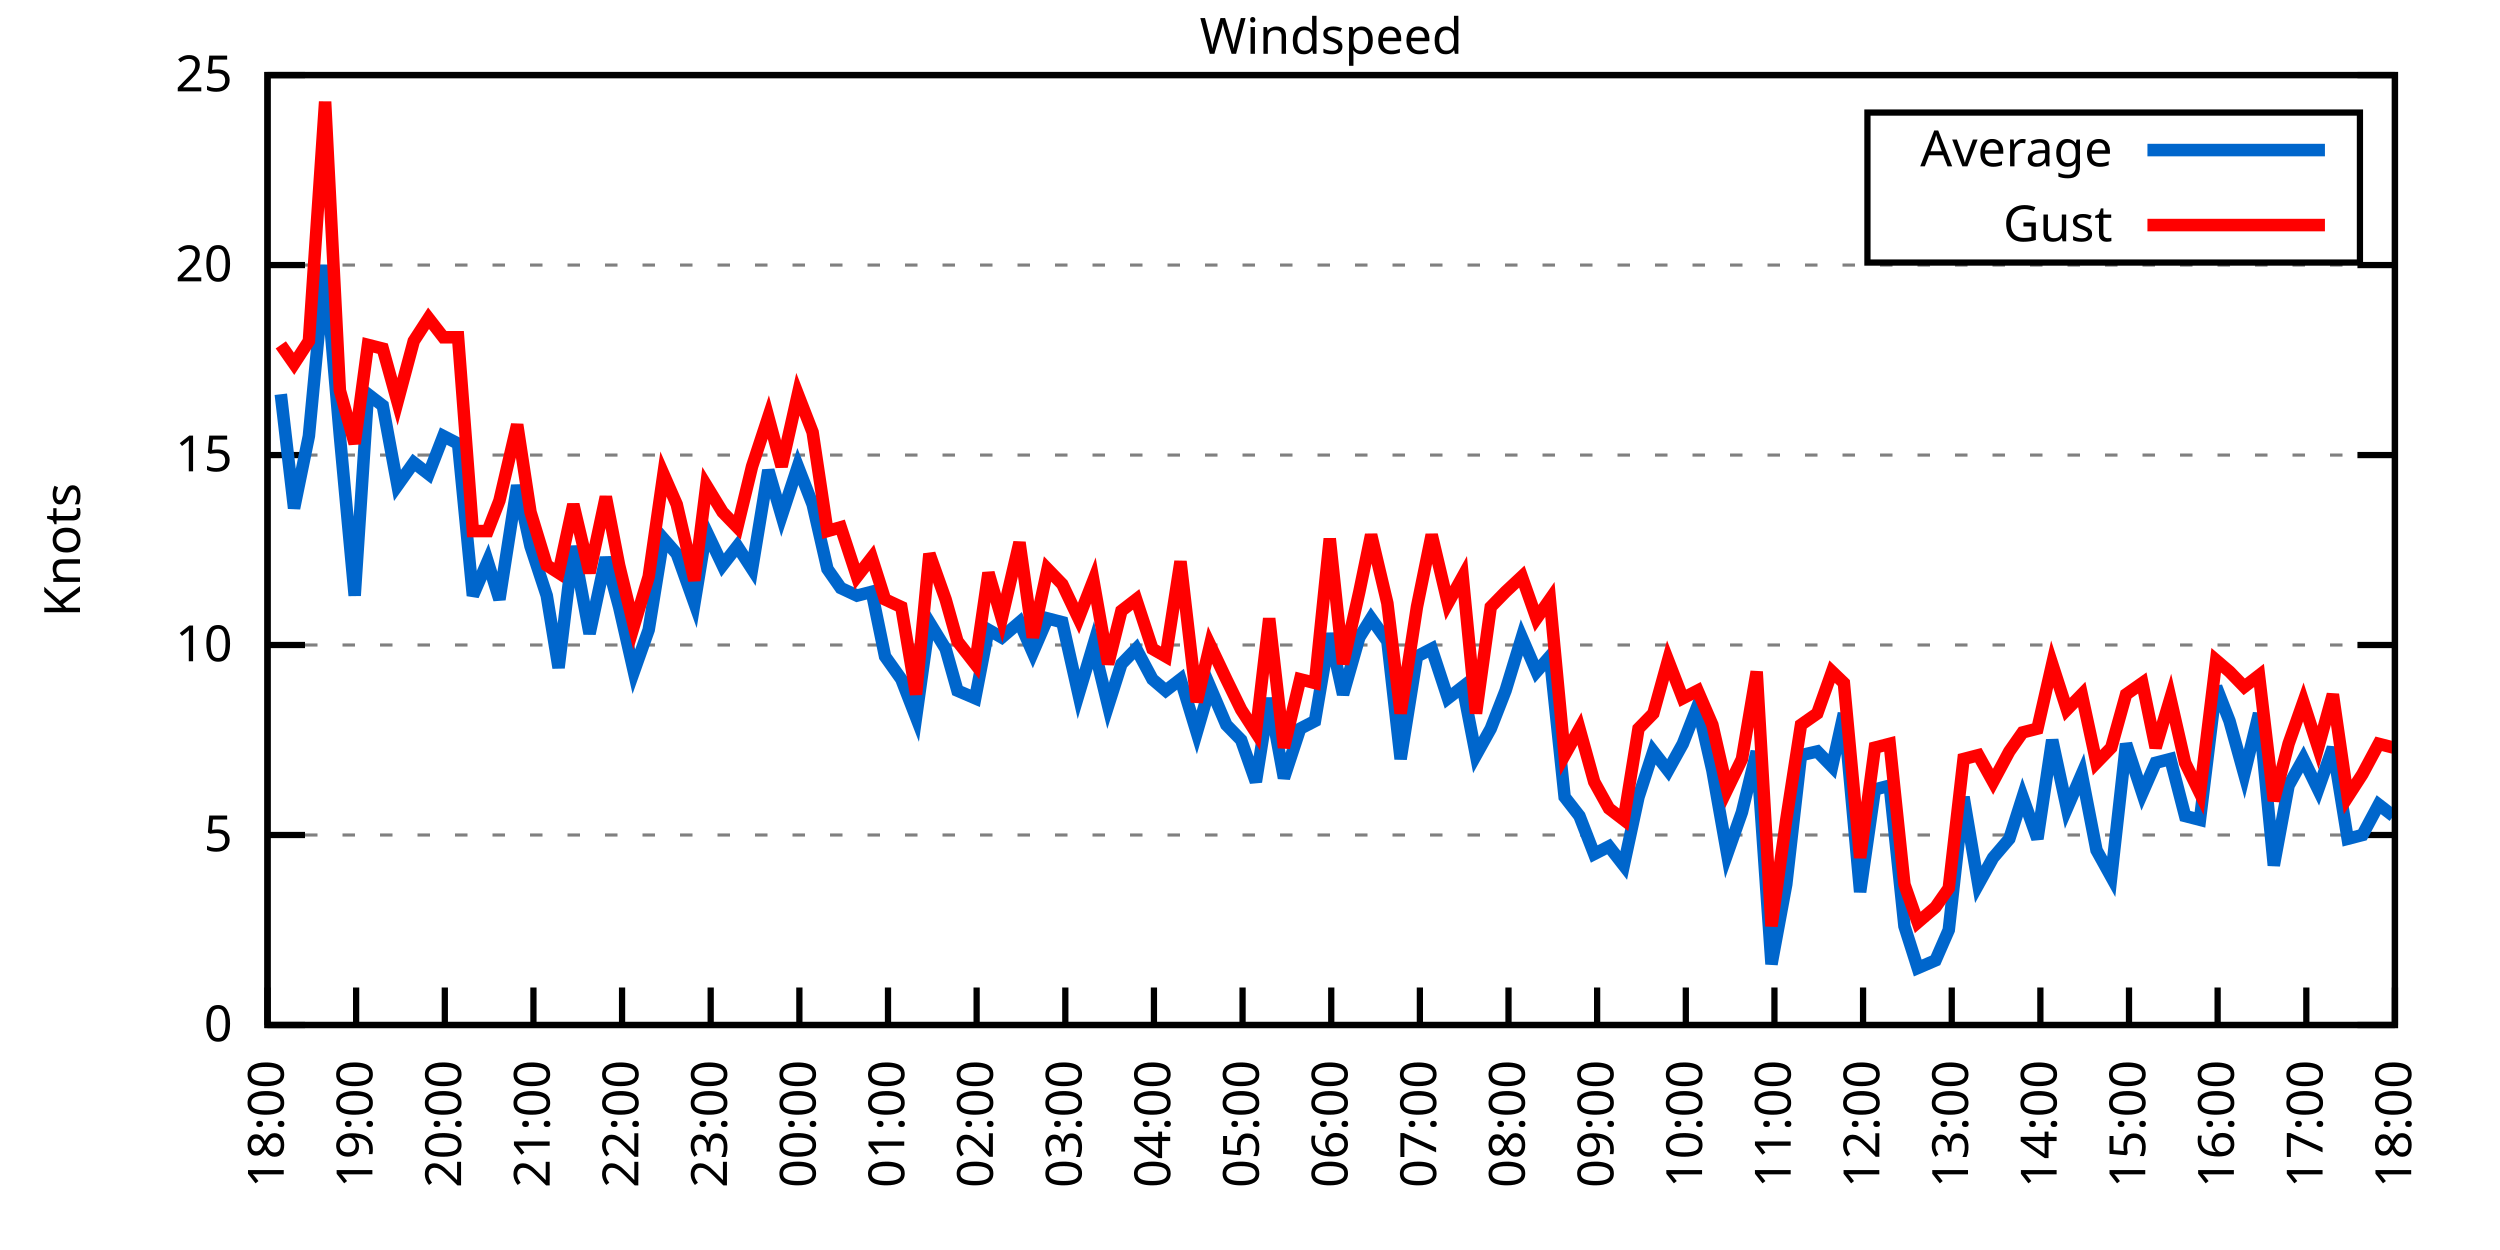
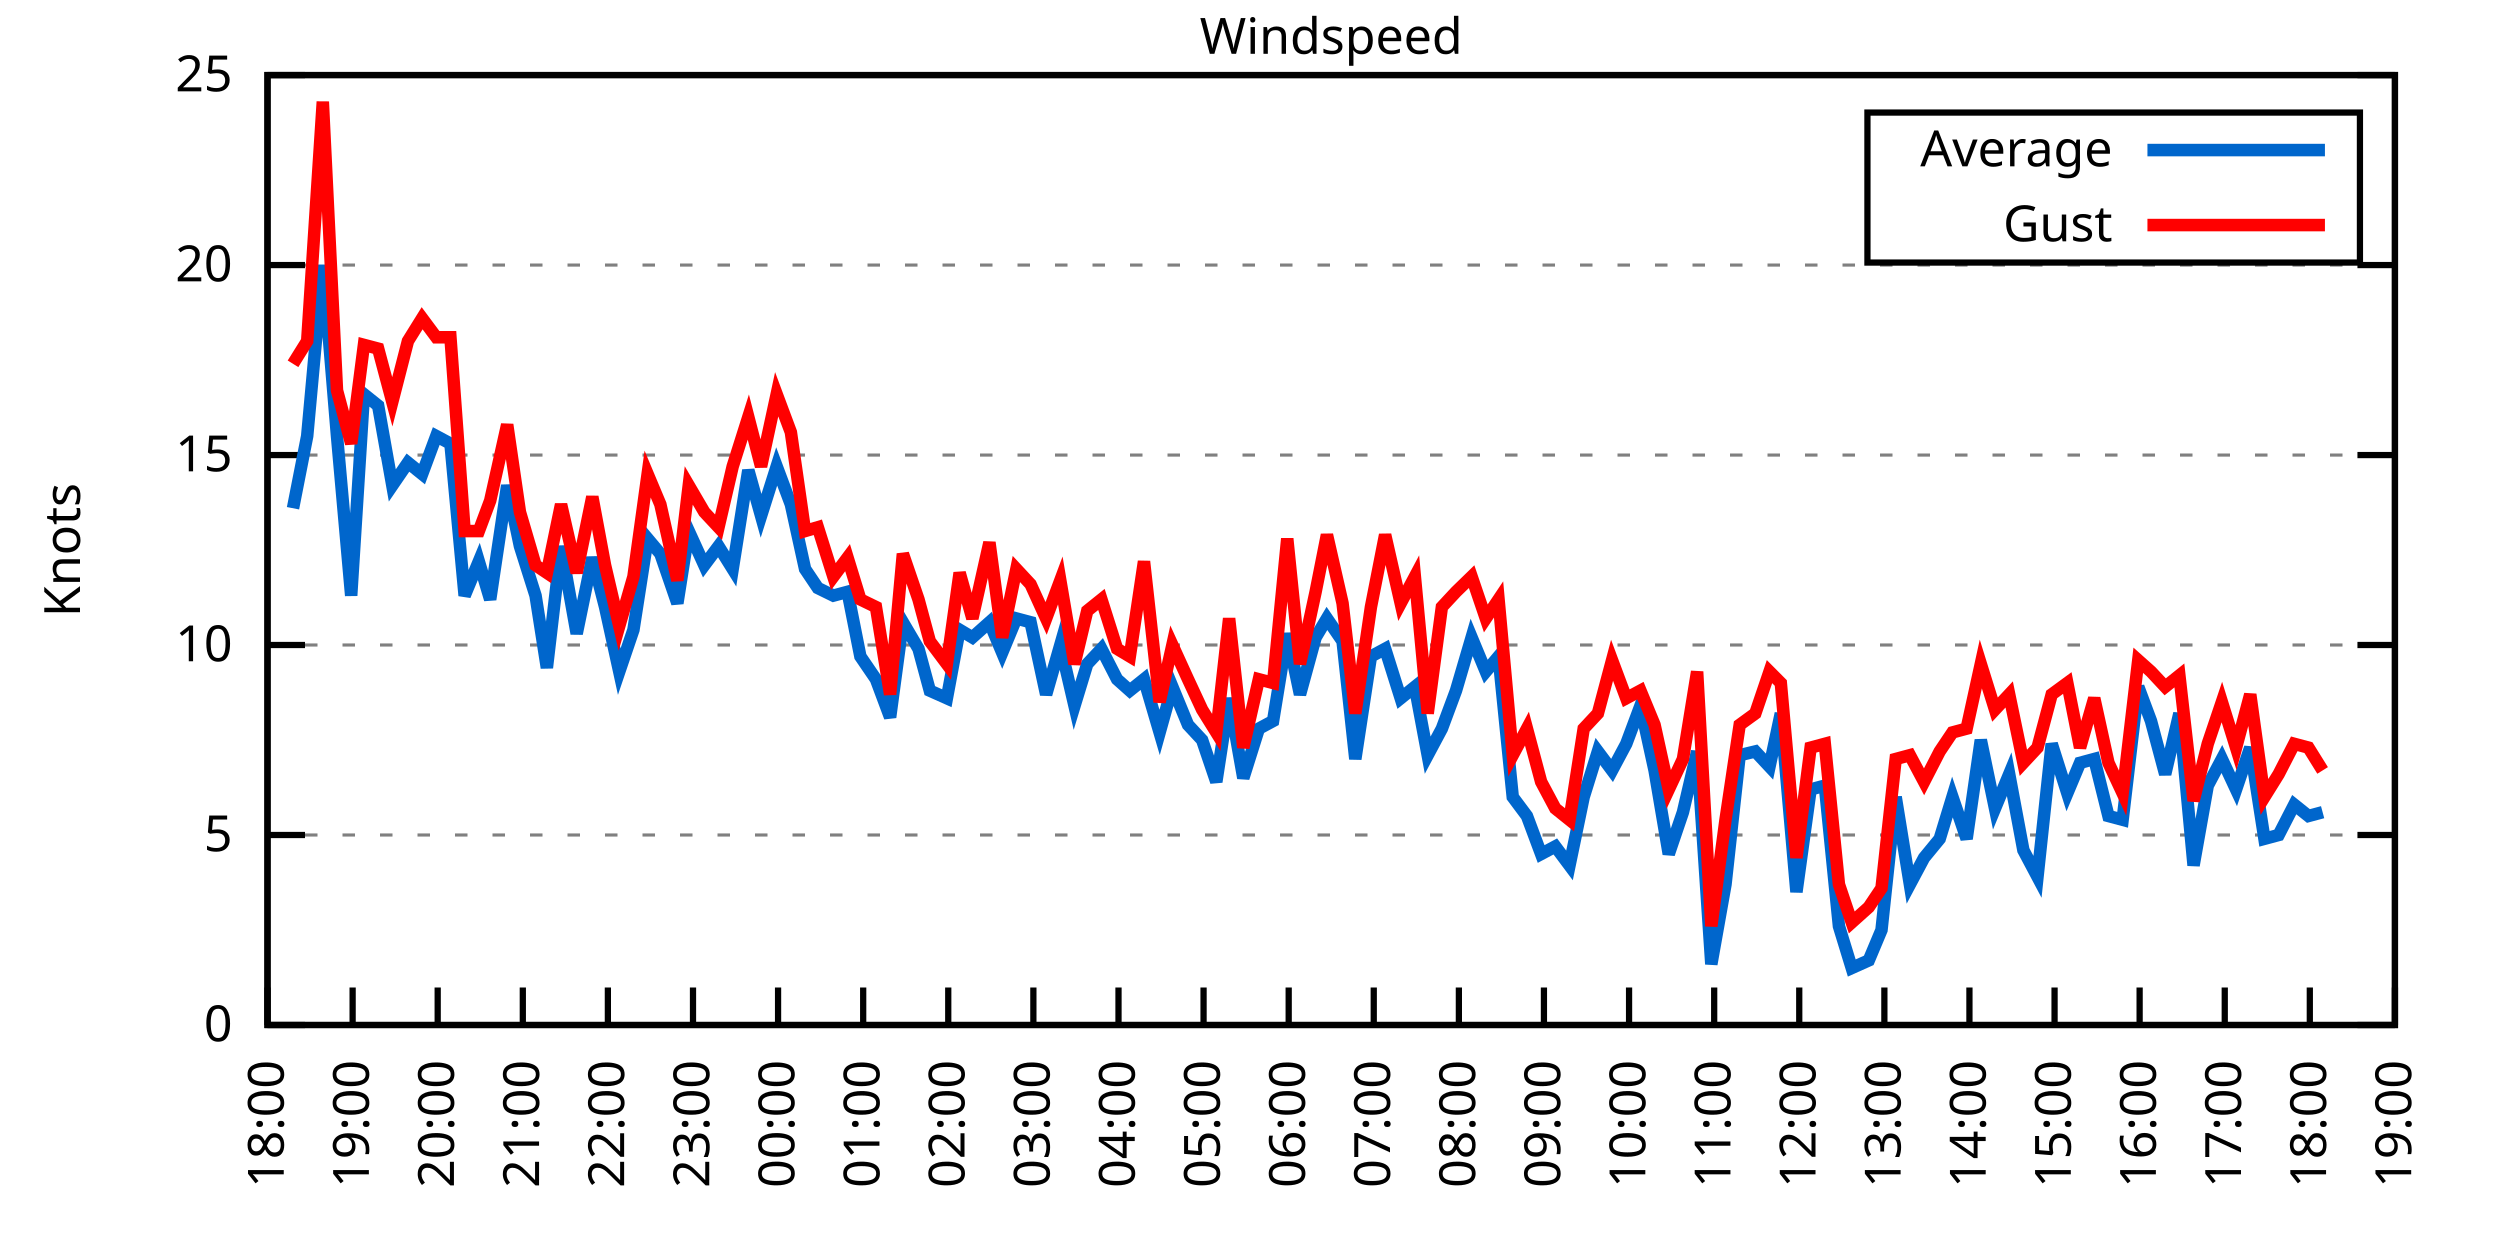
<svg xmlns="http://www.w3.org/2000/svg" xmlns:xlink="http://www.w3.org/1999/xlink" width="400" height="200" viewBox="0 0 400 200">
  <g id="gnuplot_canvas">
    <rect x="0" y="0" width="400" height="200" fill="none" />
    <defs>
      <circle id="gpDot" r="0.5" stroke-width="0.5" stroke="currentColor" />
      <path id="gpPt0" stroke-width="0.333" stroke="currentColor" d="M-1,0 h2 M0,-1 v2" />
      <path id="gpPt1" stroke-width="0.333" stroke="currentColor" d="M-1,-1 L1,1 M1,-1 L-1,1" />
      <path id="gpPt2" stroke-width="0.333" stroke="currentColor" d="M-1,0 L1,0 M0,-1 L0,1 M-1,-1 L1,1 M-1,1 L1,-1" />
      <rect id="gpPt3" stroke-width="0.333" stroke="currentColor" x="-1" y="-1" width="2" height="2" />
      <rect id="gpPt4" stroke-width="0.333" stroke="currentColor" fill="currentColor" x="-1" y="-1" width="2" height="2" />
      <circle id="gpPt5" stroke-width="0.333" stroke="currentColor" cx="0" cy="0" r="1" />
      <use xlink:href="#gpPt5" id="gpPt6" fill="currentColor" stroke="none" />
      <path id="gpPt7" stroke-width="0.333" stroke="currentColor" d="M0,-1.33 L-1.33,0.67 L1.33,0.67 z" />
      <use xlink:href="#gpPt7" id="gpPt8" fill="currentColor" stroke="none" />
      <use xlink:href="#gpPt7" id="gpPt9" stroke="currentColor" transform="rotate(180)" />
      <use xlink:href="#gpPt9" id="gpPt10" fill="currentColor" stroke="none" />
      <use xlink:href="#gpPt3" id="gpPt11" stroke="currentColor" transform="rotate(45)" />
      <use xlink:href="#gpPt11" id="gpPt12" fill="currentColor" stroke="none" />
      <path id="gpPt13" stroke-width="0.333" stroke="currentColor" d="M0,1.330 L1.265,0.411 L0.782,-1.067 L-0.782,-1.076 L-1.265,0.411 z" />
      <use xlink:href="#gpPt13" id="gpPt14" fill="currentColor" stroke="none" />
      <filter id="textbox" filterUnits="objectBoundingBox" x="0" y="0" height="1" width="1">
        <feFlood flood-color="white" flood-opacity="1" result="bgnd" />
        <feComposite in="SourceGraphic" in2="bgnd" operator="atop" />
      </filter>
      <filter id="greybox" filterUnits="objectBoundingBox" x="0" y="0" height="1" width="1">
        <feFlood flood-color="lightgrey" flood-opacity="1" result="grey" />
        <feComposite in="SourceGraphic" in2="grey" operator="atop" />
      </filter>
    </defs>
    <g fill="none" color="white" stroke="currentColor" stroke-width="1.00" stroke-linecap="butt" stroke-linejoin="miter">
</g>
    <g fill="none" color="black" stroke="currentColor" stroke-width="1.00" stroke-linecap="butt" stroke-linejoin="miter">
      <g stroke="none" shape-rendering="crispEdges">
        <polygon fill="rgb(255, 255, 255)" points="42.80,164.00 383.18,164.00 383.18,12.02 42.80,12.02 " />
      </g>
    </g>
    <g fill="none" color="black" stroke="currentColor" stroke-width="1.00" stroke-linecap="butt" stroke-linejoin="miter">
</g>
    <g fill="none" color="black" stroke="black" stroke-width="0.50" stroke-linecap="butt" stroke-linejoin="miter">
</g>
    <g fill="none" color="gray" stroke="currentColor" stroke-width="0.50" stroke-linecap="butt" stroke-linejoin="miter">
      <path stroke="gray" stroke-dasharray="2,4" class="gridline" d="M42.80,164.00 L383.19,164.00  " />
    </g>
    <g fill="none" color="gray" stroke="gray" stroke-width="1.00" stroke-linecap="butt" stroke-linejoin="miter">
</g>
    <g fill="none" color="black" stroke="currentColor" stroke-width="1.00" stroke-linecap="butt" stroke-linejoin="miter">
      <path stroke="black" d="M42.80,164.00 L48.80,164.00 M383.19,164.00 L377.19,164.00  " />
      <g transform="translate(37.20,166.60)" stroke="none" fill="black" font-family="Sans" font-size="8.00" text-anchor="end">
        <text>
          <tspan font-family="Sans"> 0</tspan>
        </text>
      </g>
    </g>
    <g fill="none" color="black" stroke="currentColor" stroke-width="1.00" stroke-linecap="butt" stroke-linejoin="miter">
</g>
    <g fill="none" color="black" stroke="black" stroke-width="0.50" stroke-linecap="butt" stroke-linejoin="miter">
</g>
    <g fill="none" color="gray" stroke="currentColor" stroke-width="0.50" stroke-linecap="butt" stroke-linejoin="miter">
      <path stroke="gray" stroke-dasharray="2,4" class="gridline" d="M42.80,133.60 L383.19,133.60  " />
    </g>
    <g fill="none" color="gray" stroke="gray" stroke-width="1.00" stroke-linecap="butt" stroke-linejoin="miter">
</g>
    <g fill="none" color="black" stroke="currentColor" stroke-width="1.00" stroke-linecap="butt" stroke-linejoin="miter">
      <path stroke="black" d="M42.80,133.60 L48.80,133.60 M383.19,133.60 L377.19,133.60  " />
      <g transform="translate(37.20,136.20)" stroke="none" fill="black" font-family="Sans" font-size="8.00" text-anchor="end">
        <text>
          <tspan font-family="Sans"> 5</tspan>
        </text>
      </g>
    </g>
    <g fill="none" color="black" stroke="currentColor" stroke-width="1.00" stroke-linecap="butt" stroke-linejoin="miter">
</g>
    <g fill="none" color="black" stroke="black" stroke-width="0.50" stroke-linecap="butt" stroke-linejoin="miter">
</g>
    <g fill="none" color="gray" stroke="currentColor" stroke-width="0.50" stroke-linecap="butt" stroke-linejoin="miter">
      <path stroke="gray" stroke-dasharray="2,4" class="gridline" d="M42.80,103.20 L383.19,103.20  " />
    </g>
    <g fill="none" color="gray" stroke="gray" stroke-width="1.00" stroke-linecap="butt" stroke-linejoin="miter">
</g>
    <g fill="none" color="black" stroke="currentColor" stroke-width="1.00" stroke-linecap="butt" stroke-linejoin="miter">
      <path stroke="black" d="M42.80,103.20 L48.80,103.20 M383.19,103.20 L377.19,103.20  " />
      <g transform="translate(37.20,105.80)" stroke="none" fill="black" font-family="Sans" font-size="8.00" text-anchor="end">
        <text>
          <tspan font-family="Sans"> 10</tspan>
        </text>
      </g>
    </g>
    <g fill="none" color="black" stroke="currentColor" stroke-width="1.00" stroke-linecap="butt" stroke-linejoin="miter">
</g>
    <g fill="none" color="black" stroke="black" stroke-width="0.50" stroke-linecap="butt" stroke-linejoin="miter">
</g>
    <g fill="none" color="gray" stroke="currentColor" stroke-width="0.50" stroke-linecap="butt" stroke-linejoin="miter">
      <path stroke="gray" stroke-dasharray="2,4" class="gridline" d="M42.80,72.81 L383.19,72.81  " />
    </g>
    <g fill="none" color="gray" stroke="gray" stroke-width="1.00" stroke-linecap="butt" stroke-linejoin="miter">
</g>
    <g fill="none" color="black" stroke="currentColor" stroke-width="1.00" stroke-linecap="butt" stroke-linejoin="miter">
      <path stroke="black" d="M42.80,72.81 L48.80,72.81 M383.19,72.81 L377.19,72.81  " />
      <g transform="translate(37.20,75.41)" stroke="none" fill="black" font-family="Sans" font-size="8.00" text-anchor="end">
        <text>
          <tspan font-family="Sans"> 15</tspan>
        </text>
      </g>
    </g>
    <g fill="none" color="black" stroke="currentColor" stroke-width="1.00" stroke-linecap="butt" stroke-linejoin="miter">
</g>
    <g fill="none" color="black" stroke="black" stroke-width="0.50" stroke-linecap="butt" stroke-linejoin="miter">
</g>
    <g fill="none" color="gray" stroke="currentColor" stroke-width="0.50" stroke-linecap="butt" stroke-linejoin="miter">
      <path stroke="gray" stroke-dasharray="2,4" class="gridline" d="M42.80,42.41 L383.19,42.41  " />
    </g>
    <g fill="none" color="gray" stroke="gray" stroke-width="1.00" stroke-linecap="butt" stroke-linejoin="miter">
</g>
    <g fill="none" color="black" stroke="currentColor" stroke-width="1.00" stroke-linecap="butt" stroke-linejoin="miter">
      <path stroke="black" d="M42.80,42.41 L48.80,42.41 M383.19,42.41 L377.19,42.41  " />
      <g transform="translate(37.20,45.01)" stroke="none" fill="black" font-family="Sans" font-size="8.00" text-anchor="end">
        <text>
          <tspan font-family="Sans"> 20</tspan>
        </text>
      </g>
    </g>
    <g fill="none" color="black" stroke="currentColor" stroke-width="1.00" stroke-linecap="butt" stroke-linejoin="miter">
</g>
    <g fill="none" color="black" stroke="black" stroke-width="0.50" stroke-linecap="butt" stroke-linejoin="miter">
</g>
    <g fill="none" color="gray" stroke="currentColor" stroke-width="0.50" stroke-linecap="butt" stroke-linejoin="miter">
      <path stroke="gray" stroke-dasharray="2,4" class="gridline" d="M42.80,12.01 L383.19,12.01  " />
    </g>
    <g fill="none" color="gray" stroke="gray" stroke-width="1.00" stroke-linecap="butt" stroke-linejoin="miter">
</g>
    <g fill="none" color="black" stroke="currentColor" stroke-width="1.00" stroke-linecap="butt" stroke-linejoin="miter">
      <path stroke="black" d="M42.80,12.01 L48.80,12.01 M383.19,12.01 L377.19,12.01  " />
      <g transform="translate(37.20,14.61)" stroke="none" fill="black" font-family="Sans" font-size="8.00" text-anchor="end">
        <text>
          <tspan font-family="Sans"> 25</tspan>
        </text>
      </g>
    </g>
    <g fill="none" color="black" stroke="currentColor" stroke-width="1.00" stroke-linecap="butt" stroke-linejoin="miter">
      <path stroke="black" d="M42.80,164.00 L42.80,158.00  " />
      <g transform="translate(45.40,169.60) rotate(270.00)" stroke="none" fill="black" font-family="Sans" font-size="8.00" text-anchor="end">
        <text>
          <tspan font-family="Sans">18:00</tspan>
        </text>
      </g>
    </g>
    <g fill="none" color="black" stroke="currentColor" stroke-width="1.00" stroke-linecap="butt" stroke-linejoin="miter">
-       <path stroke="black" d="M56.98,164.00 L56.98,158.00  " />
-       <g transform="translate(59.58,169.60) rotate(270.00)" stroke="none" fill="black" font-family="Sans" font-size="8.00" text-anchor="end">
+       <path stroke="black" d="M56.42,164.00 L56.42,158.00  " />
+       <g transform="translate(59.02,169.60) rotate(270.00)" stroke="none" fill="black" font-family="Sans" font-size="8.00" text-anchor="end">
        <text>
          <tspan font-family="Sans">19:00</tspan>
        </text>
      </g>
    </g>
    <g fill="none" color="black" stroke="currentColor" stroke-width="1.00" stroke-linecap="butt" stroke-linejoin="miter">
-       <path stroke="black" d="M71.17,164.00 L71.17,158.00  " />
-       <g transform="translate(73.77,169.60) rotate(270.00)" stroke="none" fill="black" font-family="Sans" font-size="8.00" text-anchor="end">
+       <path stroke="black" d="M70.03,164.00 L70.03,158.00  " />
+       <g transform="translate(72.63,169.60) rotate(270.00)" stroke="none" fill="black" font-family="Sans" font-size="8.00" text-anchor="end">
        <text>
          <tspan font-family="Sans">20:00</tspan>
        </text>
      </g>
    </g>
    <g fill="none" color="black" stroke="currentColor" stroke-width="1.00" stroke-linecap="butt" stroke-linejoin="miter">
-       <path stroke="black" d="M85.35,164.00 L85.35,158.00  " />
-       <g transform="translate(87.95,169.60) rotate(270.00)" stroke="none" fill="black" font-family="Sans" font-size="8.00" text-anchor="end">
+       <path stroke="black" d="M83.65,164.00 L83.65,158.00  " />
+       <g transform="translate(86.25,169.60) rotate(270.00)" stroke="none" fill="black" font-family="Sans" font-size="8.00" text-anchor="end">
        <text>
          <tspan font-family="Sans">21:00</tspan>
        </text>
      </g>
    </g>
    <g fill="none" color="black" stroke="currentColor" stroke-width="1.00" stroke-linecap="butt" stroke-linejoin="miter">
-       <path stroke="black" d="M99.53,164.00 L99.53,158.00  " />
-       <g transform="translate(102.13,169.60) rotate(270.00)" stroke="none" fill="black" font-family="Sans" font-size="8.00" text-anchor="end">
+       <path stroke="black" d="M97.26,164.00 L97.26,158.00  " />
+       <g transform="translate(99.86,169.60) rotate(270.00)" stroke="none" fill="black" font-family="Sans" font-size="8.00" text-anchor="end">
        <text>
          <tspan font-family="Sans">22:00</tspan>
        </text>
      </g>
    </g>
    <g fill="none" color="black" stroke="currentColor" stroke-width="1.00" stroke-linecap="butt" stroke-linejoin="miter">
-       <path stroke="black" d="M113.71,164.00 L113.71,158.00  " />
-       <g transform="translate(116.31,169.60) rotate(270.00)" stroke="none" fill="black" font-family="Sans" font-size="8.00" text-anchor="end">
+       <path stroke="black" d="M110.88,164.00 L110.88,158.00  " />
+       <g transform="translate(113.48,169.60) rotate(270.00)" stroke="none" fill="black" font-family="Sans" font-size="8.00" text-anchor="end">
        <text>
          <tspan font-family="Sans">23:00</tspan>
        </text>
      </g>
    </g>
    <g fill="none" color="black" stroke="currentColor" stroke-width="1.00" stroke-linecap="butt" stroke-linejoin="miter">
-       <path stroke="black" d="M127.90,164.00 L127.90,158.00  " />
-       <g transform="translate(130.50,169.60) rotate(270.00)" stroke="none" fill="black" font-family="Sans" font-size="8.00" text-anchor="end">
+       <path stroke="black" d="M124.49,164.00 L124.49,158.00  " />
+       <g transform="translate(127.09,169.60) rotate(270.00)" stroke="none" fill="black" font-family="Sans" font-size="8.00" text-anchor="end">
        <text>
          <tspan font-family="Sans">00:00</tspan>
        </text>
      </g>
    </g>
    <g fill="none" color="black" stroke="currentColor" stroke-width="1.00" stroke-linecap="butt" stroke-linejoin="miter">
-       <path stroke="black" d="M142.08,164.00 L142.08,158.00  " />
-       <g transform="translate(144.68,169.60) rotate(270.00)" stroke="none" fill="black" font-family="Sans" font-size="8.00" text-anchor="end">
+       <path stroke="black" d="M138.11,164.00 L138.11,158.00  " />
+       <g transform="translate(140.71,169.60) rotate(270.00)" stroke="none" fill="black" font-family="Sans" font-size="8.00" text-anchor="end">
        <text>
          <tspan font-family="Sans">01:00</tspan>
        </text>
      </g>
    </g>
    <g fill="none" color="black" stroke="currentColor" stroke-width="1.00" stroke-linecap="butt" stroke-linejoin="miter">
-       <path stroke="black" d="M156.26,164.00 L156.26,158.00  " />
-       <g transform="translate(158.86,169.60) rotate(270.00)" stroke="none" fill="black" font-family="Sans" font-size="8.00" text-anchor="end">
+       <path stroke="black" d="M151.72,164.00 L151.72,158.00  " />
+       <g transform="translate(154.32,169.60) rotate(270.00)" stroke="none" fill="black" font-family="Sans" font-size="8.00" text-anchor="end">
        <text>
          <tspan font-family="Sans">02:00</tspan>
        </text>
      </g>
    </g>
    <g fill="none" color="black" stroke="currentColor" stroke-width="1.00" stroke-linecap="butt" stroke-linejoin="miter">
-       <path stroke="black" d="M170.45,164.00 L170.45,158.00  " />
-       <g transform="translate(173.05,169.60) rotate(270.00)" stroke="none" fill="black" font-family="Sans" font-size="8.00" text-anchor="end">
+       <path stroke="black" d="M165.34,164.00 L165.34,158.00  " />
+       <g transform="translate(167.94,169.60) rotate(270.00)" stroke="none" fill="black" font-family="Sans" font-size="8.00" text-anchor="end">
        <text>
          <tspan font-family="Sans">03:00</tspan>
        </text>
      </g>
    </g>
    <g fill="none" color="black" stroke="currentColor" stroke-width="1.00" stroke-linecap="butt" stroke-linejoin="miter">
-       <path stroke="black" d="M184.63,164.00 L184.63,158.00  " />
-       <g transform="translate(187.23,169.60) rotate(270.00)" stroke="none" fill="black" font-family="Sans" font-size="8.00" text-anchor="end">
+       <path stroke="black" d="M178.96,164.00 L178.96,158.00  " />
+       <g transform="translate(181.56,169.60) rotate(270.00)" stroke="none" fill="black" font-family="Sans" font-size="8.00" text-anchor="end">
        <text>
          <tspan font-family="Sans">04:00</tspan>
        </text>
      </g>
    </g>
    <g fill="none" color="black" stroke="currentColor" stroke-width="1.00" stroke-linecap="butt" stroke-linejoin="miter">
-       <path stroke="black" d="M198.81,164.00 L198.81,158.00  " />
-       <g transform="translate(201.41,169.60) rotate(270.00)" stroke="none" fill="black" font-family="Sans" font-size="8.00" text-anchor="end">
+       <path stroke="black" d="M192.57,164.00 L192.57,158.00  " />
+       <g transform="translate(195.17,169.60) rotate(270.00)" stroke="none" fill="black" font-family="Sans" font-size="8.00" text-anchor="end">
        <text>
          <tspan font-family="Sans">05:00</tspan>
        </text>
      </g>
    </g>
    <g fill="none" color="black" stroke="currentColor" stroke-width="1.00" stroke-linecap="butt" stroke-linejoin="miter">
-       <path stroke="black" d="M213.00,164.00 L213.00,158.00  " />
-       <g transform="translate(215.60,169.60) rotate(270.00)" stroke="none" fill="black" font-family="Sans" font-size="8.00" text-anchor="end">
+       <path stroke="black" d="M206.19,164.00 L206.19,158.00  " />
+       <g transform="translate(208.79,169.60) rotate(270.00)" stroke="none" fill="black" font-family="Sans" font-size="8.00" text-anchor="end">
        <text>
          <tspan font-family="Sans">06:00</tspan>
        </text>
      </g>
    </g>
    <g fill="none" color="black" stroke="currentColor" stroke-width="1.00" stroke-linecap="butt" stroke-linejoin="miter">
-       <path stroke="black" d="M227.18,164.00 L227.18,158.00  " />
-       <g transform="translate(229.78,169.60) rotate(270.00)" stroke="none" fill="black" font-family="Sans" font-size="8.00" text-anchor="end">
+       <path stroke="black" d="M219.80,164.00 L219.80,158.00  " />
+       <g transform="translate(222.40,169.60) rotate(270.00)" stroke="none" fill="black" font-family="Sans" font-size="8.00" text-anchor="end">
        <text>
          <tspan font-family="Sans">07:00</tspan>
        </text>
      </g>
    </g>
    <g fill="none" color="black" stroke="currentColor" stroke-width="1.00" stroke-linecap="butt" stroke-linejoin="miter">
-       <path stroke="black" d="M241.36,164.00 L241.36,158.00  " />
-       <g transform="translate(243.96,169.60) rotate(270.00)" stroke="none" fill="black" font-family="Sans" font-size="8.00" text-anchor="end">
+       <path stroke="black" d="M233.42,164.00 L233.42,158.00  " />
+       <g transform="translate(236.02,169.60) rotate(270.00)" stroke="none" fill="black" font-family="Sans" font-size="8.00" text-anchor="end">
        <text>
          <tspan font-family="Sans">08:00</tspan>
        </text>
      </g>
    </g>
    <g fill="none" color="black" stroke="currentColor" stroke-width="1.00" stroke-linecap="butt" stroke-linejoin="miter">
-       <path stroke="black" d="M255.54,164.00 L255.54,158.00  " />
-       <g transform="translate(258.14,169.60) rotate(270.00)" stroke="none" fill="black" font-family="Sans" font-size="8.00" text-anchor="end">
+       <path stroke="black" d="M247.03,164.00 L247.03,158.00  " />
+       <g transform="translate(249.63,169.60) rotate(270.00)" stroke="none" fill="black" font-family="Sans" font-size="8.00" text-anchor="end">
        <text>
          <tspan font-family="Sans">09:00</tspan>
        </text>
      </g>
    </g>
    <g fill="none" color="black" stroke="currentColor" stroke-width="1.00" stroke-linecap="butt" stroke-linejoin="miter">
-       <path stroke="black" d="M269.73,164.00 L269.73,158.00  " />
-       <g transform="translate(272.33,169.60) rotate(270.00)" stroke="none" fill="black" font-family="Sans" font-size="8.00" text-anchor="end">
+       <path stroke="black" d="M260.65,164.00 L260.65,158.00  " />
+       <g transform="translate(263.25,169.60) rotate(270.00)" stroke="none" fill="black" font-family="Sans" font-size="8.00" text-anchor="end">
        <text>
          <tspan font-family="Sans">10:00</tspan>
        </text>
      </g>
    </g>
    <g fill="none" color="black" stroke="currentColor" stroke-width="1.00" stroke-linecap="butt" stroke-linejoin="miter">
-       <path stroke="black" d="M283.91,164.00 L283.91,158.00  " />
-       <g transform="translate(286.51,169.60) rotate(270.00)" stroke="none" fill="black" font-family="Sans" font-size="8.00" text-anchor="end">
+       <path stroke="black" d="M274.27,164.00 L274.27,158.00  " />
+       <g transform="translate(276.87,169.60) rotate(270.00)" stroke="none" fill="black" font-family="Sans" font-size="8.00" text-anchor="end">
        <text>
          <tspan font-family="Sans">11:00</tspan>
        </text>
      </g>
    </g>
    <g fill="none" color="black" stroke="currentColor" stroke-width="1.00" stroke-linecap="butt" stroke-linejoin="miter">
-       <path stroke="black" d="M298.09,164.00 L298.09,158.00  " />
-       <g transform="translate(300.69,169.60) rotate(270.00)" stroke="none" fill="black" font-family="Sans" font-size="8.00" text-anchor="end">
+       <path stroke="black" d="M287.88,164.00 L287.88,158.00  " />
+       <g transform="translate(290.48,169.60) rotate(270.00)" stroke="none" fill="black" font-family="Sans" font-size="8.00" text-anchor="end">
        <text>
          <tspan font-family="Sans">12:00</tspan>
        </text>
      </g>
    </g>
    <g fill="none" color="black" stroke="currentColor" stroke-width="1.00" stroke-linecap="butt" stroke-linejoin="miter">
-       <path stroke="black" d="M312.28,164.00 L312.28,158.00  " />
-       <g transform="translate(314.88,169.60) rotate(270.00)" stroke="none" fill="black" font-family="Sans" font-size="8.00" text-anchor="end">
+       <path stroke="black" d="M301.50,164.00 L301.50,158.00  " />
+       <g transform="translate(304.10,169.60) rotate(270.00)" stroke="none" fill="black" font-family="Sans" font-size="8.00" text-anchor="end">
        <text>
          <tspan font-family="Sans">13:00</tspan>
        </text>
      </g>
    </g>
    <g fill="none" color="black" stroke="currentColor" stroke-width="1.00" stroke-linecap="butt" stroke-linejoin="miter">
-       <path stroke="black" d="M326.46,164.00 L326.46,158.00  " />
-       <g transform="translate(329.06,169.60) rotate(270.00)" stroke="none" fill="black" font-family="Sans" font-size="8.00" text-anchor="end">
+       <path stroke="black" d="M315.11,164.00 L315.11,158.00  " />
+       <g transform="translate(317.71,169.60) rotate(270.00)" stroke="none" fill="black" font-family="Sans" font-size="8.00" text-anchor="end">
        <text>
          <tspan font-family="Sans">14:00</tspan>
        </text>
      </g>
    </g>
    <g fill="none" color="black" stroke="currentColor" stroke-width="1.00" stroke-linecap="butt" stroke-linejoin="miter">
-       <path stroke="black" d="M340.64,164.00 L340.64,158.00  " />
-       <g transform="translate(343.24,169.60) rotate(270.00)" stroke="none" fill="black" font-family="Sans" font-size="8.00" text-anchor="end">
+       <path stroke="black" d="M328.73,164.00 L328.73,158.00  " />
+       <g transform="translate(331.33,169.60) rotate(270.00)" stroke="none" fill="black" font-family="Sans" font-size="8.00" text-anchor="end">
        <text>
          <tspan font-family="Sans">15:00</tspan>
        </text>
      </g>
    </g>
    <g fill="none" color="black" stroke="currentColor" stroke-width="1.00" stroke-linecap="butt" stroke-linejoin="miter">
-       <path stroke="black" d="M354.82,164.00 L354.82,158.00  " />
-       <g transform="translate(357.42,169.60) rotate(270.00)" stroke="none" fill="black" font-family="Sans" font-size="8.00" text-anchor="end">
+       <path stroke="black" d="M342.34,164.00 L342.34,158.00  " />
+       <g transform="translate(344.94,169.60) rotate(270.00)" stroke="none" fill="black" font-family="Sans" font-size="8.00" text-anchor="end">
        <text>
          <tspan font-family="Sans">16:00</tspan>
        </text>
      </g>
    </g>
    <g fill="none" color="black" stroke="currentColor" stroke-width="1.00" stroke-linecap="butt" stroke-linejoin="miter">
-       <path stroke="black" d="M369.01,164.00 L369.01,158.00  " />
-       <g transform="translate(371.61,169.60) rotate(270.00)" stroke="none" fill="black" font-family="Sans" font-size="8.00" text-anchor="end">
+       <path stroke="black" d="M355.96,164.00 L355.96,158.00  " />
+       <g transform="translate(358.56,169.60) rotate(270.00)" stroke="none" fill="black" font-family="Sans" font-size="8.00" text-anchor="end">
        <text>
          <tspan font-family="Sans">17:00</tspan>
+         </text>
+       </g>
+     </g>
+     <g fill="none" color="black" stroke="currentColor" stroke-width="1.00" stroke-linecap="butt" stroke-linejoin="miter">
+       <path stroke="black" d="M369.57,164.00 L369.57,158.00  " />
+       <g transform="translate(372.17,169.60) rotate(270.00)" stroke="none" fill="black" font-family="Sans" font-size="8.00" text-anchor="end">
+         <text>
+           <tspan font-family="Sans">18:00</tspan>
        </text>
      </g>
    </g>
    <g fill="none" color="black" stroke="currentColor" stroke-width="1.00" stroke-linecap="butt" stroke-linejoin="miter">
      <path stroke="black" d="M383.19,164.00 L383.19,158.00  " />
      <g transform="translate(385.79,169.60) rotate(270.00)" stroke="none" fill="black" font-family="Sans" font-size="8.00" text-anchor="end">
        <text>
-           <tspan font-family="Sans">18:00</tspan>
+           <tspan font-family="Sans">19:00</tspan>
        </text>
      </g>
    </g>
    <g fill="none" color="black" stroke="currentColor" stroke-width="1.00" stroke-linecap="butt" stroke-linejoin="miter">
</g>
    <g fill="none" color="black" stroke="currentColor" stroke-width="1.00" stroke-linecap="butt" stroke-linejoin="miter">
      <path stroke="black" d="M42.80,12.01 L42.80,164.00 L383.19,164.00 L383.19,12.01 L42.80,12.01 Z  " />
    </g>
    <g fill="none" color="black" stroke="currentColor" stroke-width="1.00" stroke-linecap="butt" stroke-linejoin="miter">
</g>
    <g fill="none" color="black" stroke="currentColor" stroke-width="1.00" stroke-linecap="butt" stroke-linejoin="miter">
      <path stroke="black" d="M298.79,42.01 L298.79,18.01 L377.59,18.01 L377.59,42.01 L298.79,42.01 Z  " />
    </g>
    <g id="Windspeed_plot_1">
      <g fill="none" color="white" stroke="black" stroke-width="2.00" stroke-linecap="butt" stroke-linejoin="miter">
</g>
      <g fill="none" color="black" stroke="currentColor" stroke-width="2.00" stroke-linecap="butt" stroke-linejoin="miter">
        <g transform="translate(337.99,26.61)" stroke="none" fill="black" font-family="Sans" font-size="8.00" text-anchor="end">
          <text>
            <tspan font-family="Sans">Average</tspan>
          </text>
        </g>
      </g>
      <g fill="none" color="black" stroke="currentColor" stroke-width="2.00" stroke-linecap="butt" stroke-linejoin="miter">
-         <path stroke="rgb(  0, 102, 204)" d="M343.59,24.01 L371.99,24.01 M44.93,63.08 L47.05,81.32 L49.42,69.77 L52.02,42.41 L54.38,69.77 L56.75,95.30   L58.87,63.08 L61.24,64.90 L63.60,77.67 L66.20,74.02 L68.57,75.85 L70.93,69.77 L73.29,70.98 L75.66,95.30   L78.02,89.83 L79.91,95.91 L82.75,77.67 L84.88,87.40 L87.48,95.30 L89.37,106.85 L91.73,87.40 L94.33,101.38   L96.93,89.22 L99.06,97.12 L101.42,107.46 L103.79,100.77 L106.15,86.18 L108.28,88.61 L111.11,96.52 L113.01,84.97   L115.61,90.44 L117.97,87.40 L120.33,91.04 L122.93,75.24 L125.06,82.53 L127.66,74.63 L130.02,80.71 L132.39,91.04   L134.52,94.08 L137.12,95.30 L139.48,94.69 L141.61,105.03 L144.21,108.68 L146.57,114.76 L148.70,99.56 L151.30,103.81   L153.19,110.50 L156.03,111.72 L158.15,100.77 L160.28,101.99 L163.12,99.56 L165.25,104.42 L167.61,98.95 L169.97,99.56   L172.57,111.11 L174.94,103.20 L177.30,112.93 L179.43,106.24 L181.79,103.81 L184.39,108.68 L186.52,110.50 L188.88,108.68   L191.48,117.19 L193.61,109.89 L196.21,115.97 L198.58,118.40 L200.94,125.09 L203.07,111.72 L205.43,124.48 L208.03,116.58   L210.39,115.36 L212.76,101.38 L214.89,111.11 L217.49,101.99 L219.38,98.95 L221.98,102.60 L224.10,121.44 L226.71,105.03   L229.07,103.81 L231.67,111.72 L234.03,109.89 L236.16,120.83 L238.52,116.58 L240.89,110.50 L243.49,101.99 L245.85,107.46   L247.98,105.03 L250.34,127.52 L252.71,130.56 L255.07,136.64 L257.43,135.43 L259.80,138.47 L262.16,127.52 L264.53,120.23   L266.89,123.27 L269.25,119.01 L271.62,112.93 L273.98,123.27 L276.35,136.64 L278.71,129.95 L281.07,120.23 L283.44,154.27   L285.80,141.51 L288.16,120.83 L290.76,120.23 L293.13,122.66 L295.02,114.15 L297.62,142.72 L299.98,126.31 L302.35,125.70   L304.71,148.19 L306.84,154.88 L309.68,153.66 L311.80,148.80 L314.17,127.52 L316.53,141.51 L318.89,137.25 L321.49,134.21   L323.62,127.52 L325.99,134.21 L328.35,118.40 L330.71,129.35 L333.08,123.87 L335.44,136.03 L337.80,140.29 L340.17,119.01   L342.77,126.91 L344.90,122.05 L347.26,121.44 L349.62,130.56 L351.99,131.17 L354.59,109.89 L356.72,115.36 L359.08,123.87   L361.44,114.15 L363.81,138.47 L366.17,125.70 L368.53,121.44 L370.90,126.31 L373.26,119.62 L375.63,134.21 L377.99,133.60   L380.59,128.74 L382.95,130.56  " />
+         <path stroke="rgb(  0, 102, 204)" d="M343.59,24.01 L371.99,24.01 M46.88,81.32 L49.15,69.77 L51.65,42.41 L53.92,69.77 L56.19,95.30 L58.23,63.08   L60.50,64.90 L62.77,77.67 L65.27,74.02 L67.54,75.85 L69.80,69.77 L72.07,70.98 L74.34,95.30 L76.61,89.83   L78.43,95.91 L81.15,77.67 L83.19,87.40 L85.69,95.30 L87.50,106.85 L89.77,87.40 L92.27,101.38 L94.77,89.22   L96.81,97.12 L99.08,107.46 L101.35,100.77 L103.62,86.18 L105.66,88.61 L108.38,96.52 L110.20,84.97 L112.69,90.44   L114.96,87.40 L117.23,91.04 L119.73,75.24 L121.77,82.53 L124.27,74.63 L126.54,80.71 L128.81,91.04 L130.85,94.08   L133.34,95.30 L135.61,94.69 L137.66,105.03 L140.15,108.68 L142.42,114.76 L144.46,99.56 L146.96,103.81 L148.77,110.50   L151.50,111.72 L153.54,100.77 L155.58,101.99 L158.31,99.56 L160.35,104.42 L162.62,98.95 L164.89,99.56 L167.38,111.11   L169.65,103.20 L171.92,112.93 L173.96,106.24 L176.23,103.81 L178.73,108.68 L180.77,110.50 L183.04,108.68 L185.54,117.19   L187.58,109.89 L190.08,115.97 L192.34,118.40 L194.61,125.09 L196.66,111.72 L198.93,124.48 L201.42,116.58 L203.69,115.36   L205.96,101.38 L208.00,111.11 L210.50,101.99 L212.31,98.95 L214.81,102.60 L216.85,121.44 L219.35,105.03 L221.62,103.81   L224.11,111.72 L226.38,109.89 L228.43,120.83 L230.70,116.58 L232.96,110.50 L235.46,101.99 L237.73,107.46 L239.77,105.03   L242.04,127.52 L244.31,130.56 L246.58,136.64 L248.85,135.43 L251.12,138.47 L253.39,127.52 L255.66,120.23 L257.93,123.27   L260.20,119.01 L262.47,112.93 L264.73,123.27 L267.00,136.64 L269.27,129.95 L271.54,120.23 L273.81,154.27 L276.08,141.51   L278.35,120.83 L280.85,120.23 L283.12,122.66 L284.93,114.15 L287.43,142.72 L289.70,126.31 L291.97,125.70 L294.23,148.19   L296.28,154.88 L299.00,153.66 L301.04,148.80 L303.31,127.52 L305.58,141.51 L307.85,137.25 L310.35,134.21 L312.39,127.52   L314.66,134.21 L316.93,118.40 L319.20,129.35 L321.47,123.87 L323.74,136.03 L326.00,140.29 L328.27,119.01 L330.77,126.91   L332.81,122.05 L335.08,121.44 L337.35,130.56 L339.62,131.17 L342.12,109.89 L344.16,115.36 L346.43,123.87 L348.70,114.15   L350.97,138.47 L353.24,125.70 L355.50,121.44 L357.77,126.31 L360.04,119.62 L362.31,134.21 L364.58,133.60 L367.08,128.74   L369.35,130.56 L371.62,129.95  " />
      </g>
    </g>
    <g id="Windspeed_plot_2">
      <g fill="none" color="black" stroke="currentColor" stroke-width="2.00" stroke-linecap="butt" stroke-linejoin="miter">
        <g transform="translate(337.99,38.61)" stroke="none" fill="black" font-family="Sans" font-size="8.00" text-anchor="end">
          <text>
            <tspan font-family="Sans">Gust</tspan>
          </text>
        </g>
      </g>
      <g fill="none" color="black" stroke="currentColor" stroke-width="2.00" stroke-linecap="butt" stroke-linejoin="miter">
-         <path stroke="rgb(255,   0,   0)" d="M343.59,36.01 L371.99,36.01 M44.93,55.18 L47.05,58.21 L49.42,54.57 L52.02,16.27 L54.38,62.47 L56.75,70.98   L58.87,55.18 L61.24,55.78 L63.60,64.29 L66.20,54.57 L68.57,50.92 L70.93,53.96 L73.29,53.96 L75.66,84.97   L78.02,84.97 L79.91,80.10 L82.75,67.94 L84.88,81.93 L87.48,90.44 L89.37,91.65 L91.73,80.71 L94.33,91.65   L96.93,79.49 L99.06,90.44 L101.42,100.16 L103.79,92.26 L106.15,75.85 L108.28,80.71 L111.11,92.87 L113.01,77.67   L115.61,81.93 L117.97,84.36 L120.33,74.63 L122.93,66.73 L125.06,74.63 L127.66,63.08 L130.02,69.16 L132.39,84.97   L134.52,84.36 L137.12,92.26 L139.48,89.22 L141.61,95.91 L144.21,97.12 L146.57,111.11 L148.70,88.61 L151.30,95.91   L153.19,102.60 L156.03,106.24 L158.15,91.65 L160.28,98.95 L163.12,86.79 L165.25,101.99 L167.61,91.04 L169.97,93.48   L172.57,98.95 L174.94,92.87 L177.30,106.24 L179.43,97.73 L181.79,95.91 L184.39,103.81 L186.52,105.03 L188.88,89.83   L191.48,112.32 L193.61,103.20 L196.21,108.68 L198.58,113.54 L200.94,117.19 L203.07,98.95 L205.43,119.62 L208.03,108.68   L210.39,109.28 L212.76,86.18 L214.89,106.24 L217.49,94.69 L219.38,85.57 L221.98,96.52 L224.10,114.15 L226.71,97.12   L229.07,85.57 L231.67,96.52 L234.03,92.26 L236.16,114.15 L238.52,97.12 L240.89,94.69 L243.49,92.26 L245.85,98.95   L247.98,95.91 L250.34,120.83 L252.71,116.58 L255.07,125.09 L257.43,129.35 L259.80,131.17 L262.16,116.58 L264.53,114.15   L266.89,105.64 L269.25,111.72 L271.62,110.50 L273.98,115.97 L276.35,126.31 L278.71,121.44 L281.07,107.46 L283.44,148.19   L285.80,131.17 L288.16,115.97 L290.76,114.15 L293.13,107.46 L295.02,109.28 L297.62,137.25 L299.98,119.62 L302.35,119.01   L304.71,141.51 L306.84,147.59 L309.68,145.15 L311.80,142.11 L314.17,121.44 L316.53,120.83 L318.89,125.09 L321.49,120.23   L323.62,117.19 L325.99,116.58 L328.35,106.24 L330.71,113.54 L333.08,111.11 L335.44,122.05 L337.80,119.62 L340.17,111.11   L342.77,109.28 L344.90,119.62 L347.26,111.72 L349.62,122.05 L351.99,126.91 L354.59,105.64 L356.72,107.46 L359.08,109.89   L361.44,108.07 L363.81,128.13 L366.17,119.01 L368.53,112.32 L370.90,119.62 L373.26,111.11 L375.63,127.52 L377.99,123.87   L380.59,119.01 L382.95,119.62  " />
+         <path stroke="rgb(255,   0,   0)" d="M343.59,36.01 L371.99,36.01 M46.88,58.21 L49.15,54.57 L51.65,16.27 L53.92,62.47 L56.19,70.98 L58.23,55.18   L60.50,55.78 L62.77,64.29 L65.27,54.57 L67.54,50.92 L69.80,53.96 L72.07,53.96 L74.34,84.97 L76.61,84.97   L78.43,80.10 L81.15,67.94 L83.19,81.93 L85.69,90.44 L87.50,91.65 L89.77,80.71 L92.27,91.65 L94.77,79.49   L96.81,90.44 L99.08,100.16 L101.35,92.26 L103.62,75.85 L105.66,80.71 L108.38,92.87 L110.20,77.67 L112.69,81.93   L114.96,84.36 L117.23,74.63 L119.73,66.73 L121.77,74.63 L124.27,63.08 L126.54,69.16 L128.81,84.97 L130.85,84.36   L133.34,92.26 L135.61,89.22 L137.66,95.91 L140.15,97.12 L142.42,111.11 L144.46,88.61 L146.96,95.91 L148.77,102.60   L151.50,106.24 L153.54,91.65 L155.58,98.95 L158.31,86.79 L160.35,101.99 L162.62,91.04 L164.89,93.48 L167.38,98.95   L169.65,92.87 L171.92,106.24 L173.96,97.73 L176.23,95.91 L178.73,103.81 L180.77,105.03 L183.04,89.83 L185.54,112.32   L187.58,103.20 L190.08,108.68 L192.34,113.54 L194.61,117.19 L196.66,98.95 L198.93,119.62 L201.42,108.68 L203.69,109.28   L205.96,86.18 L208.00,106.24 L210.50,94.69 L212.31,85.57 L214.81,96.52 L216.85,114.15 L219.35,97.12 L221.62,85.57   L224.11,96.52 L226.38,92.26 L228.43,114.15 L230.70,97.12 L232.96,94.69 L235.46,92.26 L237.73,98.95 L239.77,95.91   L242.04,120.83 L244.31,116.58 L246.58,125.09 L248.85,129.35 L251.12,131.17 L253.39,116.58 L255.66,114.15 L257.93,105.64   L260.20,111.72 L262.47,110.50 L264.73,115.97 L267.00,126.31 L269.27,121.44 L271.54,107.46 L273.81,148.19 L276.08,131.17   L278.35,115.97 L280.85,114.15 L283.12,107.46 L284.93,109.28 L287.43,137.25 L289.70,119.62 L291.97,119.01 L294.23,141.51   L296.28,147.59 L299.00,145.15 L301.04,142.11 L303.31,121.44 L305.58,120.83 L307.85,125.09 L310.35,120.23 L312.39,117.19   L314.66,116.58 L316.93,106.24 L319.20,113.54 L321.47,111.11 L323.74,122.05 L326.00,119.62 L328.27,111.11 L330.77,109.28   L332.81,119.62 L335.08,111.72 L337.35,122.05 L339.62,126.91 L342.12,105.64 L344.16,107.46 L346.43,109.89 L348.70,108.07   L350.97,128.13 L353.24,119.01 L355.50,112.32 L357.77,119.62 L360.04,111.11 L362.31,127.52 L364.58,123.87 L367.08,119.01   L369.35,119.62 L371.62,123.27  " />
      </g>
    </g>
    <g fill="none" color="black" stroke="currentColor" stroke-width="2.00" stroke-linecap="butt" stroke-linejoin="miter">
</g>
    <g fill="none" color="black" stroke="black" stroke-width="1.00" stroke-linecap="butt" stroke-linejoin="miter">
</g>
    <g fill="none" color="black" stroke="currentColor" stroke-width="1.00" stroke-linecap="butt" stroke-linejoin="miter">
      <path stroke="black" d="M42.80,12.01 L42.80,164.00 L383.19,164.00 L383.19,12.01 L42.80,12.01 Z  " />
      <g transform="translate(12.80,88.01) rotate(270.00)" stroke="none" fill="black" font-family="Sans" font-size="8.00" text-anchor="middle">
        <text>
          <tspan font-family="Sans">Knots</tspan>
        </text>
      </g>
    </g>
    <g fill="none" color="black" stroke="currentColor" stroke-width="1.00" stroke-linecap="butt" stroke-linejoin="miter">
</g>
    <g fill="none" color="black" stroke="currentColor" stroke-width="1.00" stroke-linecap="butt" stroke-linejoin="miter">
      <g transform="translate(212.99,8.61)" stroke="none" fill="black" font-family="Sans" font-size="8.00" text-anchor="middle">
        <text>
          <tspan font-family="Sans">Windspeed</tspan>
        </text>
      </g>
    </g>
    <g fill="none" color="black" stroke="currentColor" stroke-width="1.00" stroke-linecap="butt" stroke-linejoin="miter">
</g>
  </g>
</svg>
